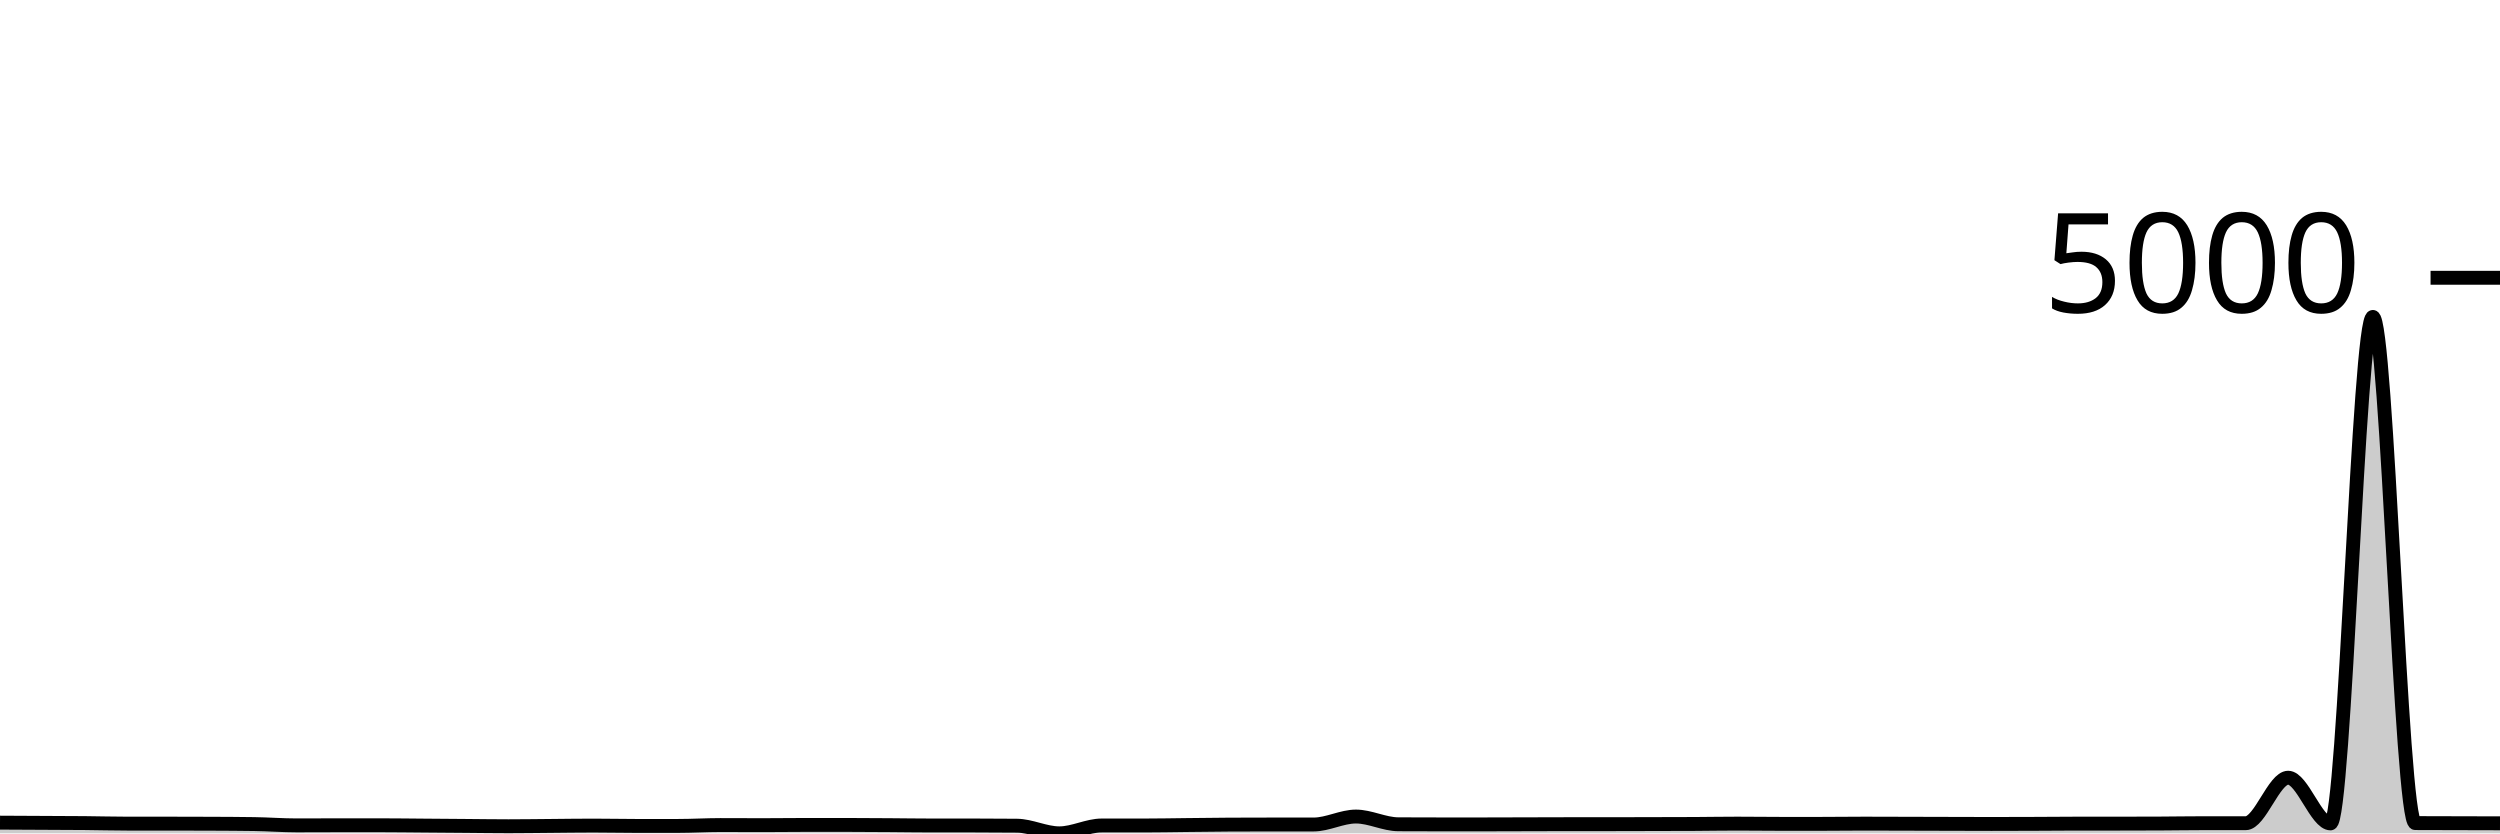
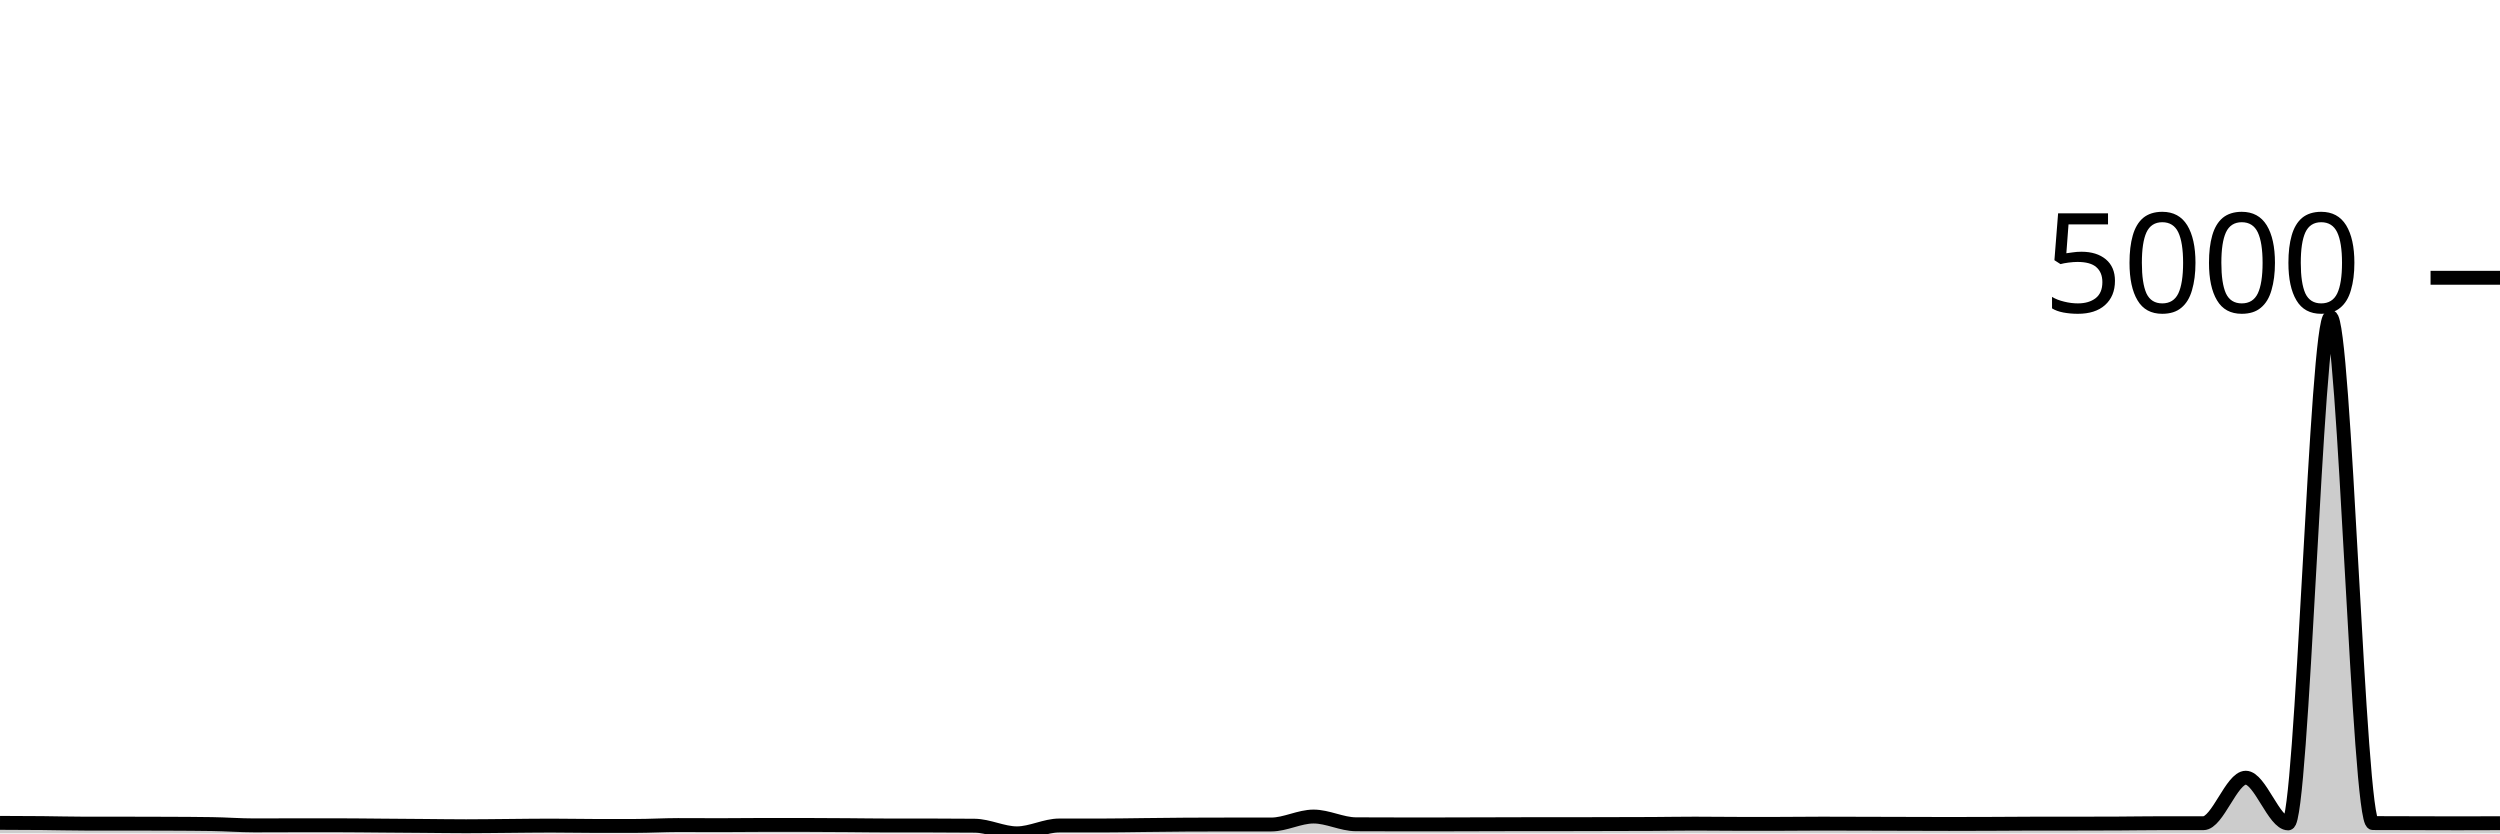
<svg xmlns="http://www.w3.org/2000/svg" viewBox="0 0 180 60">
  <g transform="translate(0,20)">
-     <path class="area" fill="rgba(0, 0, 0, 0.2)" d="M0,39.23C1.017,39.236,2.034,39.241,3.051,39.246C4.068,39.251,5.085,39.253,6.102,39.262C7.119,39.271,8.136,39.301,9.153,39.301C10.169,39.301,11.186,39.301,12.203,39.301C13.22,39.301,14.237,39.304,15.254,39.309C16.271,39.314,17.288,39.317,18.305,39.333C19.322,39.348,20.339,39.427,21.356,39.427C22.373,39.427,23.39,39.419,24.407,39.419C25.424,39.419,26.441,39.419,27.458,39.419C28.475,39.419,29.492,39.435,30.508,39.442C31.525,39.45,32.542,39.458,33.559,39.466C34.576,39.474,35.593,39.49,36.61,39.49C37.627,39.49,38.644,39.474,39.661,39.466C40.678,39.458,41.695,39.442,42.712,39.442C43.729,39.442,44.746,39.466,45.763,39.466C46.78,39.466,47.797,39.466,48.814,39.466C49.831,39.466,50.847,39.403,51.864,39.403C52.881,39.403,53.898,39.411,54.915,39.411C55.932,39.411,56.949,39.395,57.966,39.395C58.983,39.395,60,39.395,61.017,39.395C62.034,39.395,63.051,39.405,64.068,39.411C65.085,39.418,66.102,39.435,67.119,39.435C68.136,39.435,69.153,39.435,70.169,39.435C71.186,39.435,72.203,39.44,73.22,39.45C74.237,39.461,75.254,40,76.271,40C77.288,40,78.305,39.435,79.322,39.435C80.339,39.435,81.356,39.435,82.373,39.435C83.39,39.435,84.407,39.414,85.424,39.403C86.441,39.393,87.458,39.377,88.475,39.372C89.492,39.367,90.508,39.364,91.525,39.364C92.542,39.364,93.559,39.364,94.576,39.364C95.593,39.364,96.61,38.791,97.627,38.791C98.644,38.791,99.661,39.343,100.678,39.348C101.695,39.353,102.712,39.356,103.729,39.356C104.746,39.356,105.763,39.356,106.78,39.356C107.797,39.356,108.814,39.351,109.831,39.348C110.847,39.346,111.864,39.34,112.881,39.34C113.898,39.34,114.915,39.34,115.932,39.34C116.949,39.34,117.966,39.335,118.983,39.333C120,39.33,121.017,39.33,122.034,39.325C123.051,39.319,124.068,39.301,125.085,39.301C126.102,39.301,127.119,39.317,128.136,39.317C129.153,39.317,130.169,39.317,131.186,39.317C132.203,39.317,133.22,39.301,134.237,39.301C135.254,39.301,136.271,39.306,137.288,39.309C138.305,39.312,139.322,39.314,140.339,39.317C141.356,39.319,142.373,39.325,143.39,39.325C144.407,39.325,145.424,39.321,146.441,39.317C147.458,39.313,148.475,39.301,149.492,39.301C150.508,39.301,151.525,39.301,152.542,39.301C153.559,39.301,154.576,39.299,155.593,39.293C156.61,39.288,157.627,39.27,158.644,39.27C159.661,39.27,160.678,39.27,161.695,39.27C162.712,39.27,163.729,35.995,164.746,35.995C165.763,35.995,166.78,39.285,167.797,39.285C168.814,39.285,169.831,2.819,170.847,2.819C171.864,2.819,172.881,39.257,173.898,39.262C174.915,39.267,175.932,39.267,176.949,39.27C177.966,39.272,178.983,39.275,180,39.278L180,40C178.983,40,177.966,40,176.949,40C175.932,40,174.915,40,173.898,40C172.881,40,171.864,40,170.847,40C169.831,40,168.814,40,167.797,40C166.78,40,165.763,40,164.746,40C163.729,40,162.712,40,161.695,40C160.678,40,159.661,40,158.644,40C157.627,40,156.61,40,155.593,40C154.576,40,153.559,40,152.542,40C151.525,40,150.508,40,149.492,40C148.475,40,147.458,40,146.441,40C145.424,40,144.407,40,143.39,40C142.373,40,141.356,40,140.339,40C139.322,40,138.305,40,137.288,40C136.271,40,135.254,40,134.237,40C133.22,40,132.203,40,131.186,40C130.169,40,129.153,40,128.136,40C127.119,40,126.102,40,125.085,40C124.068,40,123.051,40,122.034,40C121.017,40,120,40,118.983,40C117.966,40,116.949,40,115.932,40C114.915,40,113.898,40,112.881,40C111.864,40,110.847,40,109.831,40C108.814,40,107.797,40,106.78,40C105.763,40,104.746,40,103.729,40C102.712,40,101.695,40,100.678,40C99.661,40,98.644,40,97.627,40C96.61,40,95.593,40,94.576,40C93.559,40,92.542,40,91.525,40C90.508,40,89.492,40,88.475,40C87.458,40,86.441,40,85.424,40C84.407,40,83.39,40,82.373,40C81.356,40,80.339,40,79.322,40C78.305,40,77.288,40,76.271,40C75.254,40,74.237,40,73.22,40C72.203,40,71.186,40,70.169,40C69.153,40,68.136,40,67.119,40C66.102,40,65.085,40,64.068,40C63.051,40,62.034,40,61.017,40C60,40,58.983,40,57.966,40C56.949,40,55.932,40,54.915,40C53.898,40,52.881,40,51.864,40C50.847,40,49.831,40,48.814,40C47.797,40,46.78,40,45.763,40C44.746,40,43.729,40,42.712,40C41.695,40,40.678,40,39.661,40C38.644,40,37.627,40,36.61,40C35.593,40,34.576,40,33.559,40C32.542,40,31.525,40,30.508,40C29.492,40,28.475,40,27.458,40C26.441,40,25.424,40,24.407,40C23.39,40,22.373,40,21.356,40C20.339,40,19.322,40,18.305,40C17.288,40,16.271,40,15.254,40C14.237,40,13.22,40,12.203,40C11.186,40,10.169,40,9.153,40C8.136,40,7.119,40,6.102,40C5.085,40,4.068,40,3.051,40C2.034,40,1.017,40,0,40Z" />
-     <path class="line" stroke="black" fill="none" d="M0,39.23C1.017,39.236,2.034,39.241,3.051,39.246C4.068,39.251,5.085,39.253,6.102,39.262C7.119,39.271,8.136,39.301,9.153,39.301C10.169,39.301,11.186,39.301,12.203,39.301C13.22,39.301,14.237,39.304,15.254,39.309C16.271,39.314,17.288,39.317,18.305,39.333C19.322,39.348,20.339,39.427,21.356,39.427C22.373,39.427,23.39,39.419,24.407,39.419C25.424,39.419,26.441,39.419,27.458,39.419C28.475,39.419,29.492,39.435,30.508,39.442C31.525,39.45,32.542,39.458,33.559,39.466C34.576,39.474,35.593,39.49,36.61,39.49C37.627,39.49,38.644,39.474,39.661,39.466C40.678,39.458,41.695,39.442,42.712,39.442C43.729,39.442,44.746,39.466,45.763,39.466C46.78,39.466,47.797,39.466,48.814,39.466C49.831,39.466,50.847,39.403,51.864,39.403C52.881,39.403,53.898,39.411,54.915,39.411C55.932,39.411,56.949,39.395,57.966,39.395C58.983,39.395,60,39.395,61.017,39.395C62.034,39.395,63.051,39.405,64.068,39.411C65.085,39.418,66.102,39.435,67.119,39.435C68.136,39.435,69.153,39.435,70.169,39.435C71.186,39.435,72.203,39.44,73.22,39.45C74.237,39.461,75.254,40,76.271,40C77.288,40,78.305,39.435,79.322,39.435C80.339,39.435,81.356,39.435,82.373,39.435C83.39,39.435,84.407,39.414,85.424,39.403C86.441,39.393,87.458,39.377,88.475,39.372C89.492,39.367,90.508,39.364,91.525,39.364C92.542,39.364,93.559,39.364,94.576,39.364C95.593,39.364,96.61,38.791,97.627,38.791C98.644,38.791,99.661,39.343,100.678,39.348C101.695,39.353,102.712,39.356,103.729,39.356C104.746,39.356,105.763,39.356,106.78,39.356C107.797,39.356,108.814,39.351,109.831,39.348C110.847,39.346,111.864,39.34,112.881,39.34C113.898,39.34,114.915,39.34,115.932,39.34C116.949,39.34,117.966,39.335,118.983,39.333C120,39.33,121.017,39.33,122.034,39.325C123.051,39.319,124.068,39.301,125.085,39.301C126.102,39.301,127.119,39.317,128.136,39.317C129.153,39.317,130.169,39.317,131.186,39.317C132.203,39.317,133.22,39.301,134.237,39.301C135.254,39.301,136.271,39.306,137.288,39.309C138.305,39.312,139.322,39.314,140.339,39.317C141.356,39.319,142.373,39.325,143.39,39.325C144.407,39.325,145.424,39.321,146.441,39.317C147.458,39.313,148.475,39.301,149.492,39.301C150.508,39.301,151.525,39.301,152.542,39.301C153.559,39.301,154.576,39.299,155.593,39.293C156.61,39.288,157.627,39.27,158.644,39.27C159.661,39.27,160.678,39.27,161.695,39.27C162.712,39.27,163.729,35.995,164.746,35.995C165.763,35.995,166.78,39.285,167.797,39.285C168.814,39.285,169.831,2.819,170.847,2.819C171.864,2.819,172.881,39.257,173.898,39.262C174.915,39.267,175.932,39.267,176.949,39.27C177.966,39.272,178.983,39.275,180,39.278" />
+     <path class="area" fill="rgba(0, 0, 0, 0.2)" d="M0,39.246C1.017,39.249,2.034,39.253,3.051,39.262C4.068,39.271,5.085,39.301,6.102,39.301C7.119,39.301,8.136,39.301,9.153,39.301C10.169,39.301,11.186,39.304,12.203,39.309C13.22,39.314,14.237,39.317,15.254,39.333C16.271,39.348,17.288,39.427,18.305,39.427C19.322,39.427,20.339,39.419,21.356,39.419C22.373,39.419,23.39,39.419,24.407,39.419C25.424,39.419,26.441,39.435,27.458,39.442C28.475,39.45,29.492,39.458,30.508,39.466C31.525,39.474,32.542,39.49,33.559,39.49C34.576,39.49,35.593,39.474,36.61,39.466C37.627,39.458,38.644,39.442,39.661,39.442C40.678,39.442,41.695,39.466,42.712,39.466C43.729,39.466,44.746,39.466,45.763,39.466C46.78,39.466,47.797,39.403,48.814,39.403C49.831,39.403,50.847,39.411,51.864,39.411C52.881,39.411,53.898,39.395,54.915,39.395C55.932,39.395,56.949,39.395,57.966,39.395C58.983,39.395,60,39.405,61.017,39.411C62.034,39.418,63.051,39.435,64.068,39.435C65.085,39.435,66.102,39.435,67.119,39.435C68.136,39.435,69.153,39.44,70.169,39.45C71.186,39.461,72.203,40,73.22,40C74.237,40,75.254,39.435,76.271,39.435C77.288,39.435,78.305,39.435,79.322,39.435C80.339,39.435,81.356,39.414,82.373,39.403C83.39,39.393,84.407,39.377,85.424,39.372C86.441,39.367,87.458,39.364,88.475,39.364C89.492,39.364,90.508,39.364,91.525,39.364C92.542,39.364,93.559,38.791,94.576,38.791C95.593,38.791,96.61,39.343,97.627,39.348C98.644,39.353,99.661,39.356,100.678,39.356C101.695,39.356,102.712,39.356,103.729,39.356C104.746,39.356,105.763,39.351,106.78,39.348C107.797,39.346,108.814,39.34,109.831,39.34C110.847,39.34,111.864,39.34,112.881,39.34C113.898,39.34,114.915,39.335,115.932,39.333C116.949,39.33,117.966,39.33,118.983,39.325C120,39.319,121.017,39.301,122.034,39.301C123.051,39.301,124.068,39.317,125.085,39.317C126.102,39.317,127.119,39.317,128.136,39.317C129.153,39.317,130.169,39.301,131.186,39.301C132.203,39.301,133.22,39.306,134.237,39.309C135.254,39.312,136.271,39.314,137.288,39.317C138.305,39.319,139.322,39.325,140.339,39.325C141.356,39.325,142.373,39.321,143.39,39.317C144.407,39.313,145.424,39.301,146.441,39.301C147.458,39.301,148.475,39.301,149.492,39.301C150.508,39.301,151.525,39.299,152.542,39.293C153.559,39.288,154.576,39.27,155.593,39.27C156.61,39.27,157.627,39.27,158.644,39.27C159.661,39.27,160.678,35.995,161.695,35.995C162.712,35.995,163.729,39.285,164.746,39.285C165.763,39.285,166.78,2.819,167.797,2.819C168.814,2.819,169.831,39.257,170.847,39.262C171.864,39.267,172.881,39.267,173.898,39.27C174.915,39.272,175.932,39.278,176.949,39.278C177.966,39.278,178.983,39.274,180,39.27L180,40C178.983,40,177.966,40,176.949,40C175.932,40,174.915,40,173.898,40C172.881,40,171.864,40,170.847,40C169.831,40,168.814,40,167.797,40C166.78,40,165.763,40,164.746,40C163.729,40,162.712,40,161.695,40C160.678,40,159.661,40,158.644,40C157.627,40,156.61,40,155.593,40C154.576,40,153.559,40,152.542,40C151.525,40,150.508,40,149.492,40C148.475,40,147.458,40,146.441,40C145.424,40,144.407,40,143.39,40C142.373,40,141.356,40,140.339,40C139.322,40,138.305,40,137.288,40C136.271,40,135.254,40,134.237,40C133.22,40,132.203,40,131.186,40C130.169,40,129.153,40,128.136,40C127.119,40,126.102,40,125.085,40C124.068,40,123.051,40,122.034,40C121.017,40,120,40,118.983,40C117.966,40,116.949,40,115.932,40C114.915,40,113.898,40,112.881,40C111.864,40,110.847,40,109.831,40C108.814,40,107.797,40,106.78,40C105.763,40,104.746,40,103.729,40C102.712,40,101.695,40,100.678,40C99.661,40,98.644,40,97.627,40C96.61,40,95.593,40,94.576,40C93.559,40,92.542,40,91.525,40C90.508,40,89.492,40,88.475,40C87.458,40,86.441,40,85.424,40C84.407,40,83.39,40,82.373,40C81.356,40,80.339,40,79.322,40C78.305,40,77.288,40,76.271,40C75.254,40,74.237,40,73.22,40C72.203,40,71.186,40,70.169,40C69.153,40,68.136,40,67.119,40C66.102,40,65.085,40,64.068,40C63.051,40,62.034,40,61.017,40C60,40,58.983,40,57.966,40C56.949,40,55.932,40,54.915,40C53.898,40,52.881,40,51.864,40C50.847,40,49.831,40,48.814,40C47.797,40,46.78,40,45.763,40C44.746,40,43.729,40,42.712,40C41.695,40,40.678,40,39.661,40C38.644,40,37.627,40,36.61,40C35.593,40,34.576,40,33.559,40C32.542,40,31.525,40,30.508,40C29.492,40,28.475,40,27.458,40C26.441,40,25.424,40,24.407,40C23.39,40,22.373,40,21.356,40C20.339,40,19.322,40,18.305,40C17.288,40,16.271,40,15.254,40C14.237,40,13.22,40,12.203,40C11.186,40,10.169,40,9.153,40C8.136,40,7.119,40,6.102,40C5.085,40,4.068,40,3.051,40C2.034,40,1.017,40,0,40Z" />
+     <path class="line" stroke="black" fill="none" d="M0,39.246C1.017,39.249,2.034,39.253,3.051,39.262C4.068,39.271,5.085,39.301,6.102,39.301C7.119,39.301,8.136,39.301,9.153,39.301C10.169,39.301,11.186,39.304,12.203,39.309C13.22,39.314,14.237,39.317,15.254,39.333C16.271,39.348,17.288,39.427,18.305,39.427C19.322,39.427,20.339,39.419,21.356,39.419C22.373,39.419,23.39,39.419,24.407,39.419C25.424,39.419,26.441,39.435,27.458,39.442C28.475,39.45,29.492,39.458,30.508,39.466C31.525,39.474,32.542,39.49,33.559,39.49C34.576,39.49,35.593,39.474,36.61,39.466C37.627,39.458,38.644,39.442,39.661,39.442C40.678,39.442,41.695,39.466,42.712,39.466C43.729,39.466,44.746,39.466,45.763,39.466C46.78,39.466,47.797,39.403,48.814,39.403C49.831,39.403,50.847,39.411,51.864,39.411C52.881,39.411,53.898,39.395,54.915,39.395C55.932,39.395,56.949,39.395,57.966,39.395C58.983,39.395,60,39.405,61.017,39.411C62.034,39.418,63.051,39.435,64.068,39.435C65.085,39.435,66.102,39.435,67.119,39.435C68.136,39.435,69.153,39.44,70.169,39.45C71.186,39.461,72.203,40,73.22,40C74.237,40,75.254,39.435,76.271,39.435C77.288,39.435,78.305,39.435,79.322,39.435C80.339,39.435,81.356,39.414,82.373,39.403C83.39,39.393,84.407,39.377,85.424,39.372C86.441,39.367,87.458,39.364,88.475,39.364C89.492,39.364,90.508,39.364,91.525,39.364C92.542,39.364,93.559,38.791,94.576,38.791C95.593,38.791,96.61,39.343,97.627,39.348C98.644,39.353,99.661,39.356,100.678,39.356C101.695,39.356,102.712,39.356,103.729,39.356C104.746,39.356,105.763,39.351,106.78,39.348C107.797,39.346,108.814,39.34,109.831,39.34C110.847,39.34,111.864,39.34,112.881,39.34C113.898,39.34,114.915,39.335,115.932,39.333C116.949,39.33,117.966,39.33,118.983,39.325C120,39.319,121.017,39.301,122.034,39.301C123.051,39.301,124.068,39.317,125.085,39.317C126.102,39.317,127.119,39.317,128.136,39.317C129.153,39.317,130.169,39.301,131.186,39.301C132.203,39.301,133.22,39.306,134.237,39.309C135.254,39.312,136.271,39.314,137.288,39.317C138.305,39.319,139.322,39.325,140.339,39.325C141.356,39.325,142.373,39.321,143.39,39.317C144.407,39.313,145.424,39.301,146.441,39.301C147.458,39.301,148.475,39.301,149.492,39.301C150.508,39.301,151.525,39.299,152.542,39.293C153.559,39.288,154.576,39.27,155.593,39.27C156.61,39.27,157.627,39.27,158.644,39.27C159.661,39.27,160.678,35.995,161.695,35.995C162.712,35.995,163.729,39.285,164.746,39.285C165.763,39.285,166.78,2.819,167.797,2.819C168.814,2.819,169.831,39.257,170.847,39.262C171.864,39.267,172.881,39.267,173.898,39.27C174.915,39.272,175.932,39.278,176.949,39.278C177.966,39.278,178.983,39.274,180,39.27" />
    <path class="axis-ceiling" stroke-width="1" stroke="black" fill="none" d="M175,0L180,0" />
    <text class="axis-ceiling-label" font-family="sans-serif" text-anchor="end" font-size="10px" x="170" y="2.5">5000</text>
  </g>
</svg>
